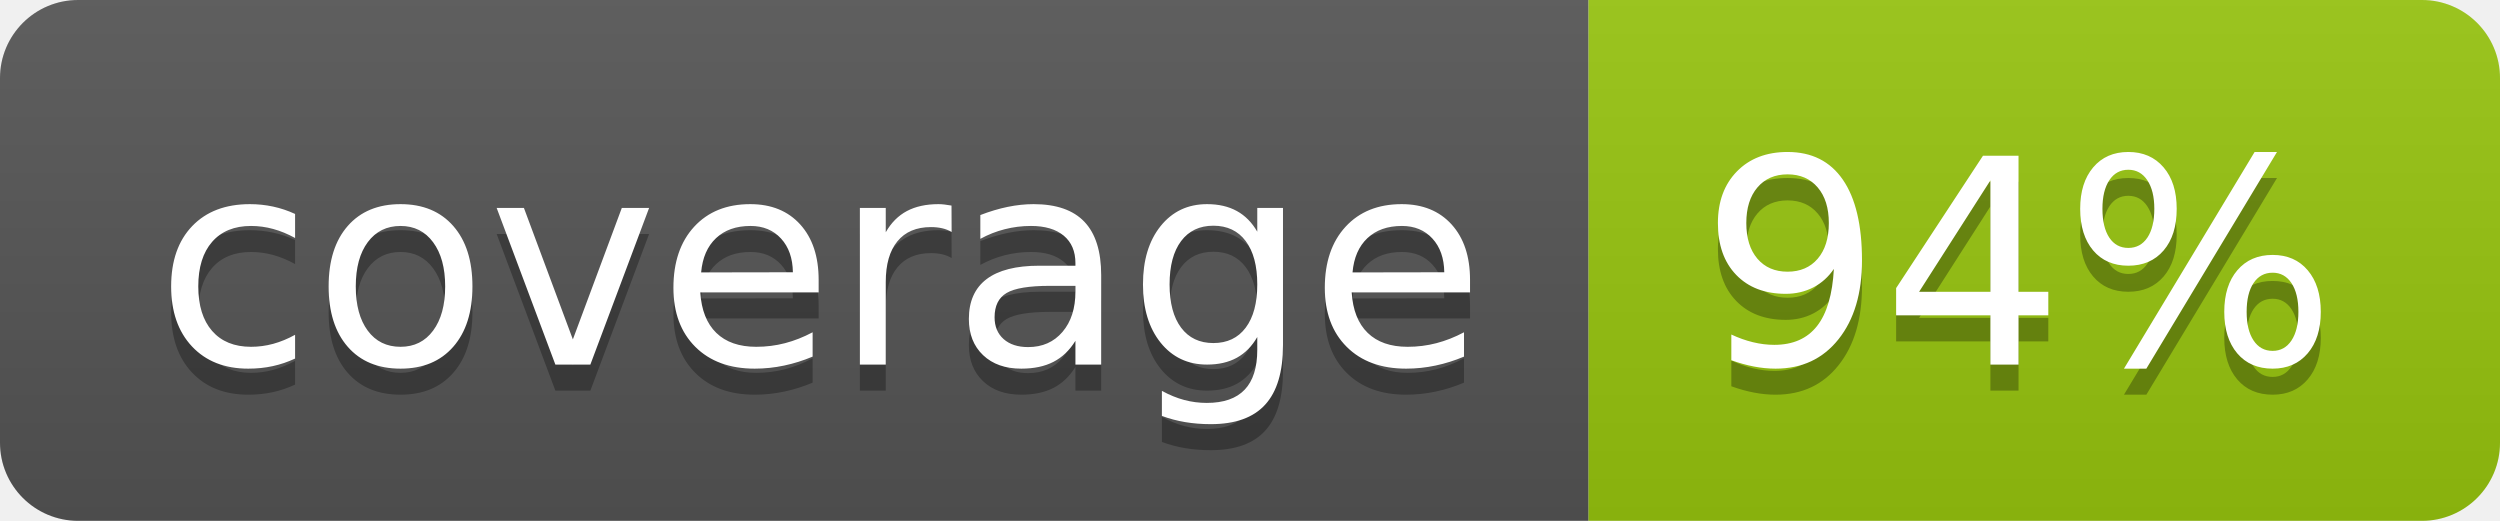
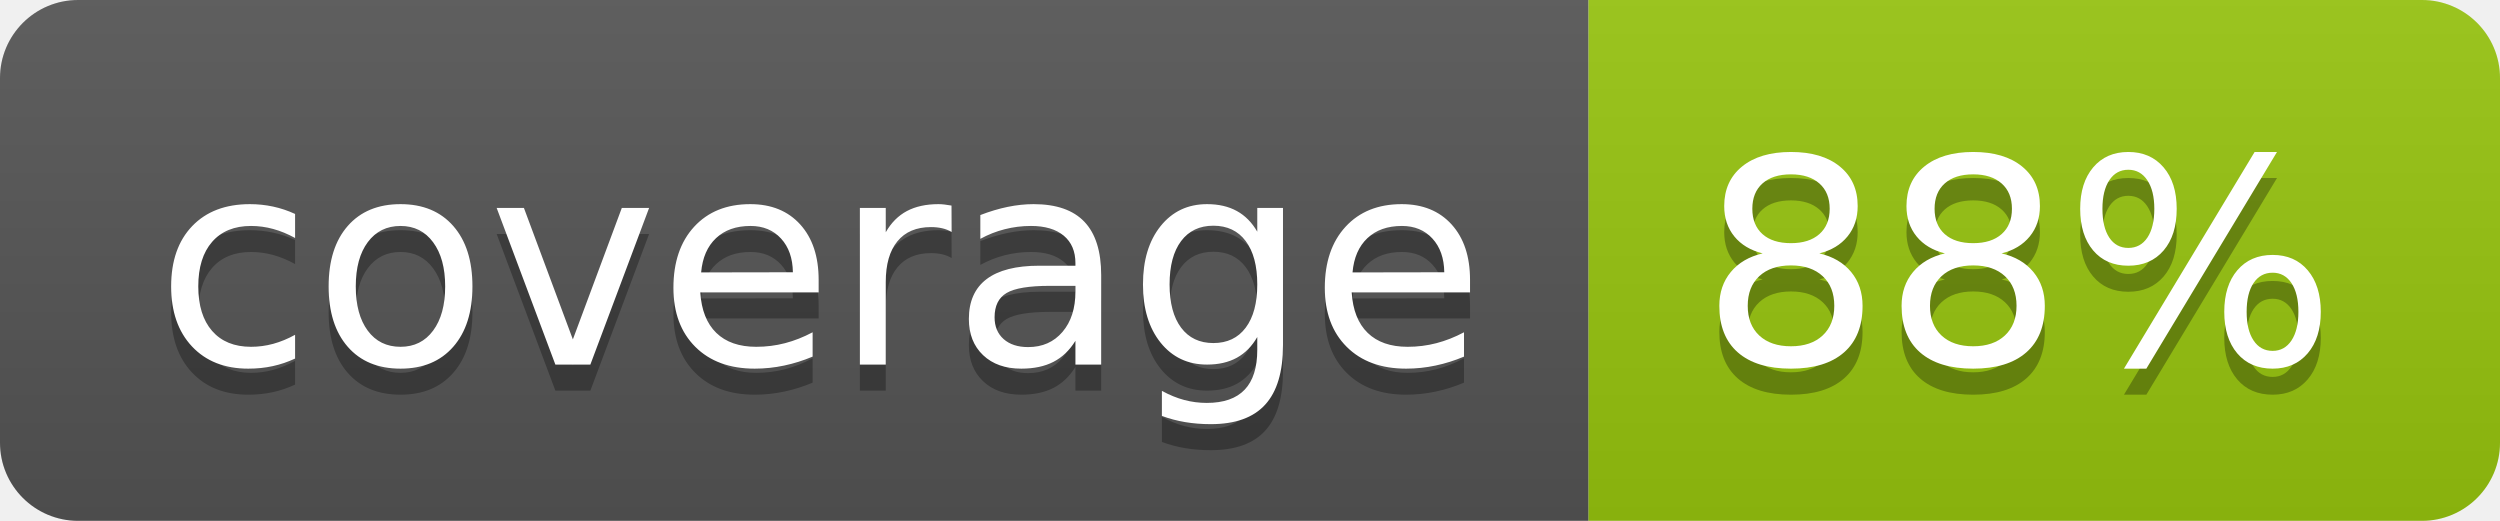
<svg xmlns="http://www.w3.org/2000/svg" width="96" height="20">
  <linearGradient id="b" x2="0" y2="100%">
    <stop offset="0" stop-color="#bbb" stop-opacity=".1" />
    <stop offset="1" stop-opacity=".1" />
  </linearGradient>
  <clipPath id="a">
    <rect width="96" height="20" rx="3" fill="#fff" />
  </clipPath>
  <g clip-path="url(#a)">
    <path fill="#555" d="M0 0h61v20H0z" />
    <path fill="#97C50F" d="M61 0h35v20H61z" />
    <path fill="url(#b)" d="M0 0h96v20H0z" />
  </g>
  <g fill="#fff" text-anchor="middle" font-family="DejaVu Sans,Verdana,Geneva,sans-serif" font-size="110">
    <text x="315" y="150" fill="#010101" fill-opacity=".3" transform="scale(.1)" textLength="510">coverage</text>
    <text x="315" y="140" transform="scale(.1)" textLength="510">coverage</text>
-     <text x="775" y="150" fill="#010101" fill-opacity=".3" transform="scale(.1)" textLength="250">94%</text>
-     <text x="775" y="140" transform="scale(.1)" textLength="250">94%</text>
+     <text x="775" y="150" fill="#010101" fill-opacity=".3" transform="scale(.1)" textLength="250">88%</text>
+     <text x="775" y="140" transform="scale(.1)" textLength="250">88%</text>
  </g>
</svg>
